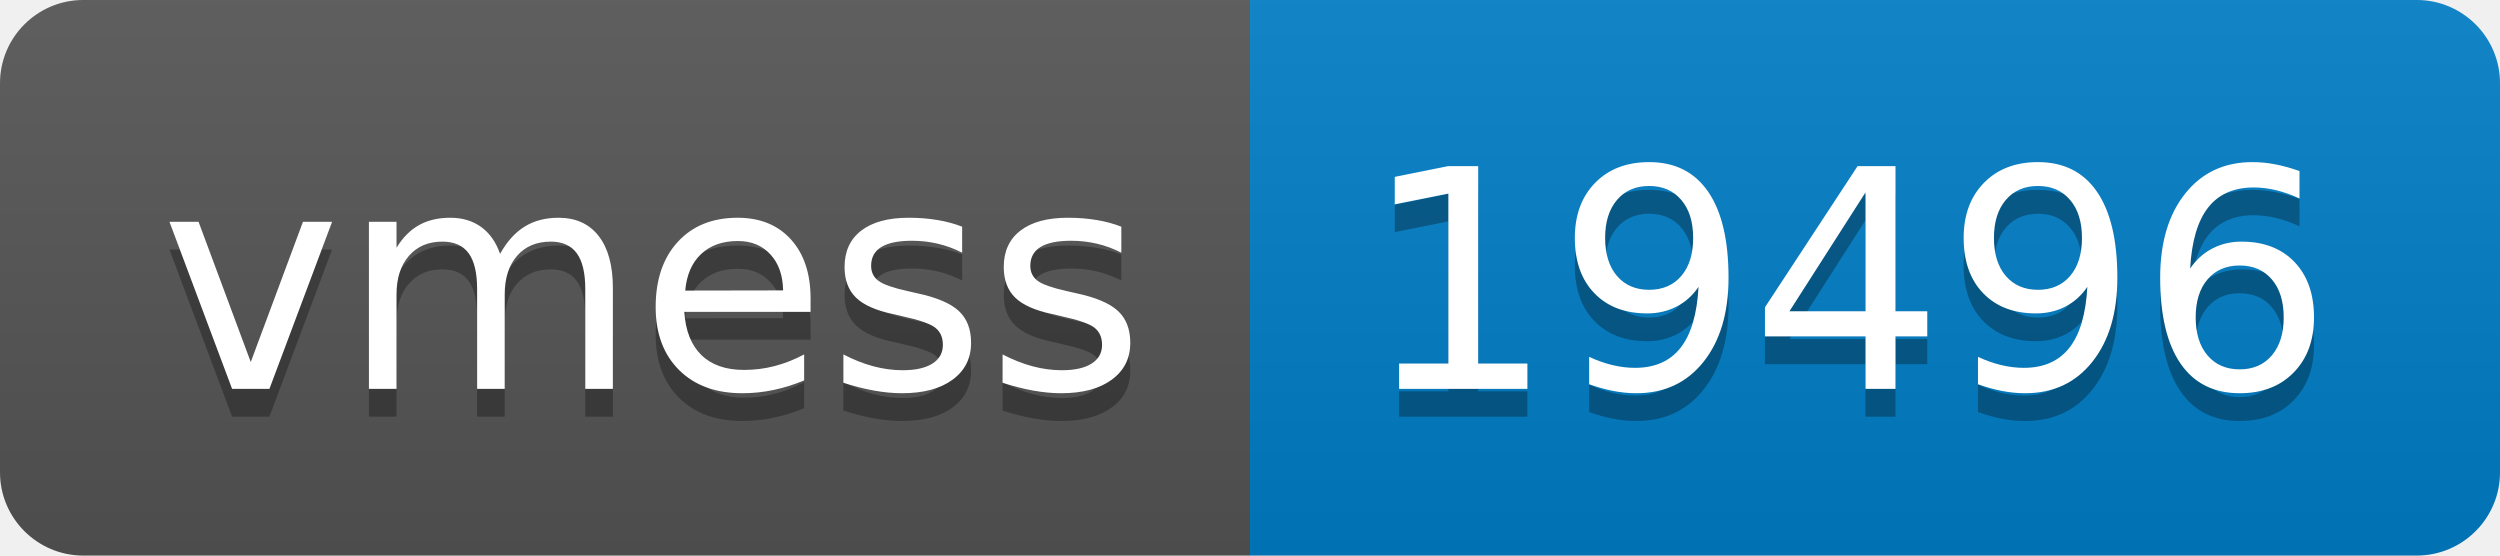
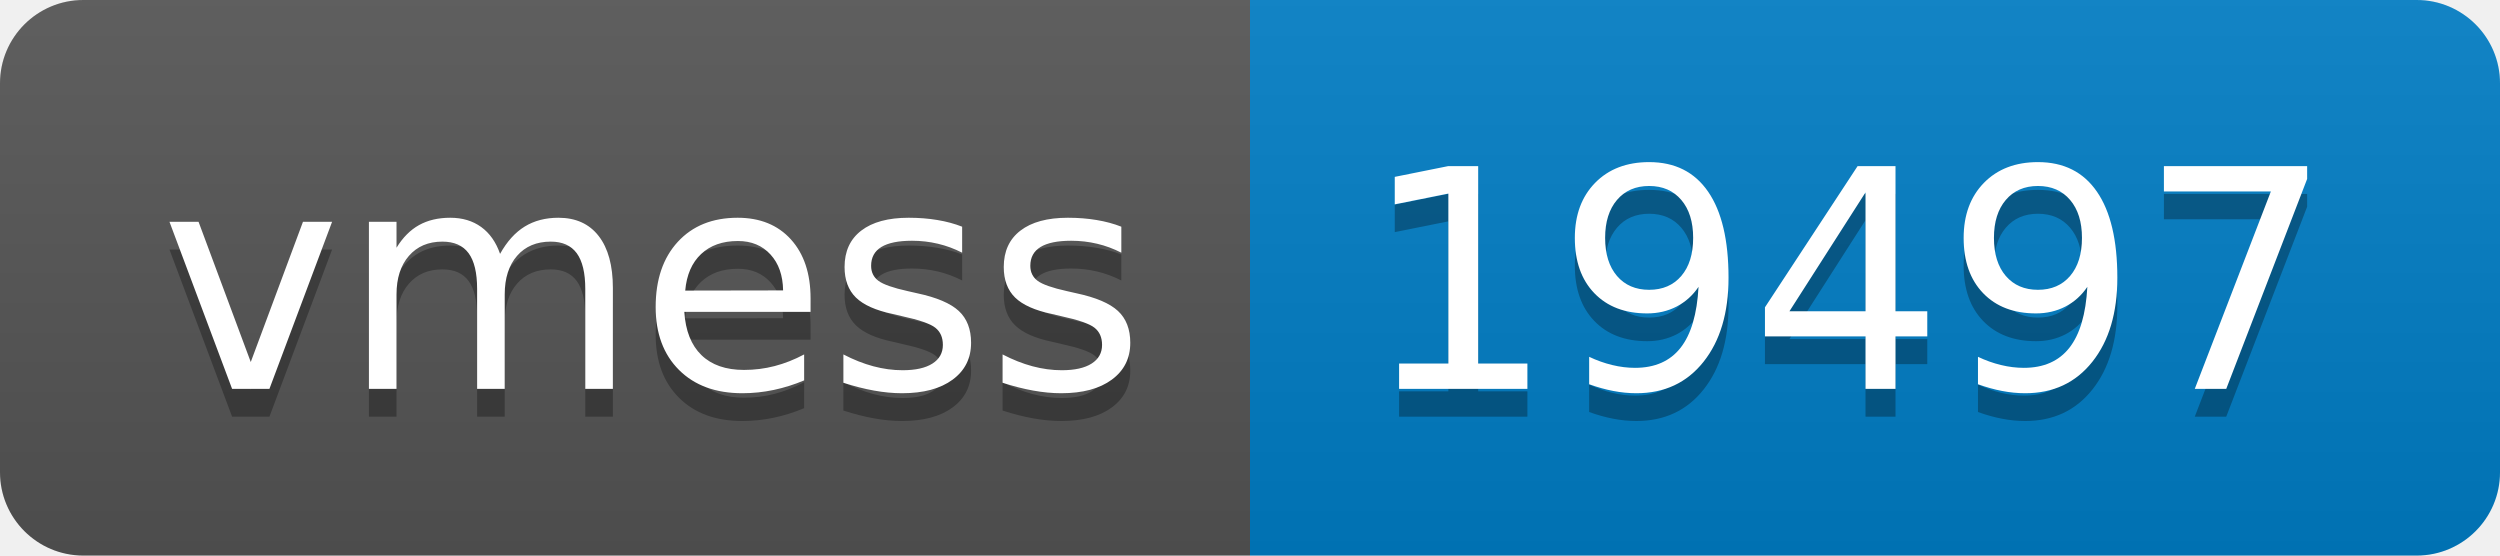
- <svg xmlns="http://www.w3.org/2000/svg" width="90" height="20" role="img" aria-label="vmess: 19496">
+ <svg xmlns="http://www.w3.org/2000/svg" width="90" height="20" role="img" aria-label="vmess: 19497">
  <linearGradient id="s" x2="0" y2="100%">
    <stop offset="0" stop-color="#bbb" stop-opacity=".1" />
    <stop offset="1" stop-opacity=".1" />
  </linearGradient>
  <clipPath id="r">
    <rect width="90" height="20" rx="3" fill="#fff" />
  </clipPath>
  <g clip-path="url(#r)">
    <rect width="45" height="20" fill="#555" />
    <rect x="45" width="45" height="20" fill="#007ec6" />
    <rect width="90" height="20" fill="url(#s)" />
  </g>
  <g fill="#fff" text-anchor="middle" font-family="Verdana,Geneva,DejaVu Sans,sans-serif" text-rendering="geometricPrecision" font-size="110">
    <text aria-hidden="true" x="235" y="150" fill="#010101" fill-opacity=".3" transform="scale(.1)" textLength="350">vmess</text>
    <text x="235" y="140" transform="scale(.1)" fill="#fff" textLength="350">vmess</text>
-     <text aria-hidden="true" x="665" y="150" fill="#010101" fill-opacity=".3" transform="scale(.1)" textLength="350">19496</text>
-     <text x="665" y="140" transform="scale(.1)" fill="#fff" textLength="350">19496</text>
+     <text aria-hidden="true" x="665" y="150" fill="#010101" fill-opacity=".3" transform="scale(.1)" textLength="350">19497</text>
+     <text x="665" y="140" transform="scale(.1)" fill="#fff" textLength="350">19497</text>
  </g>
</svg>
